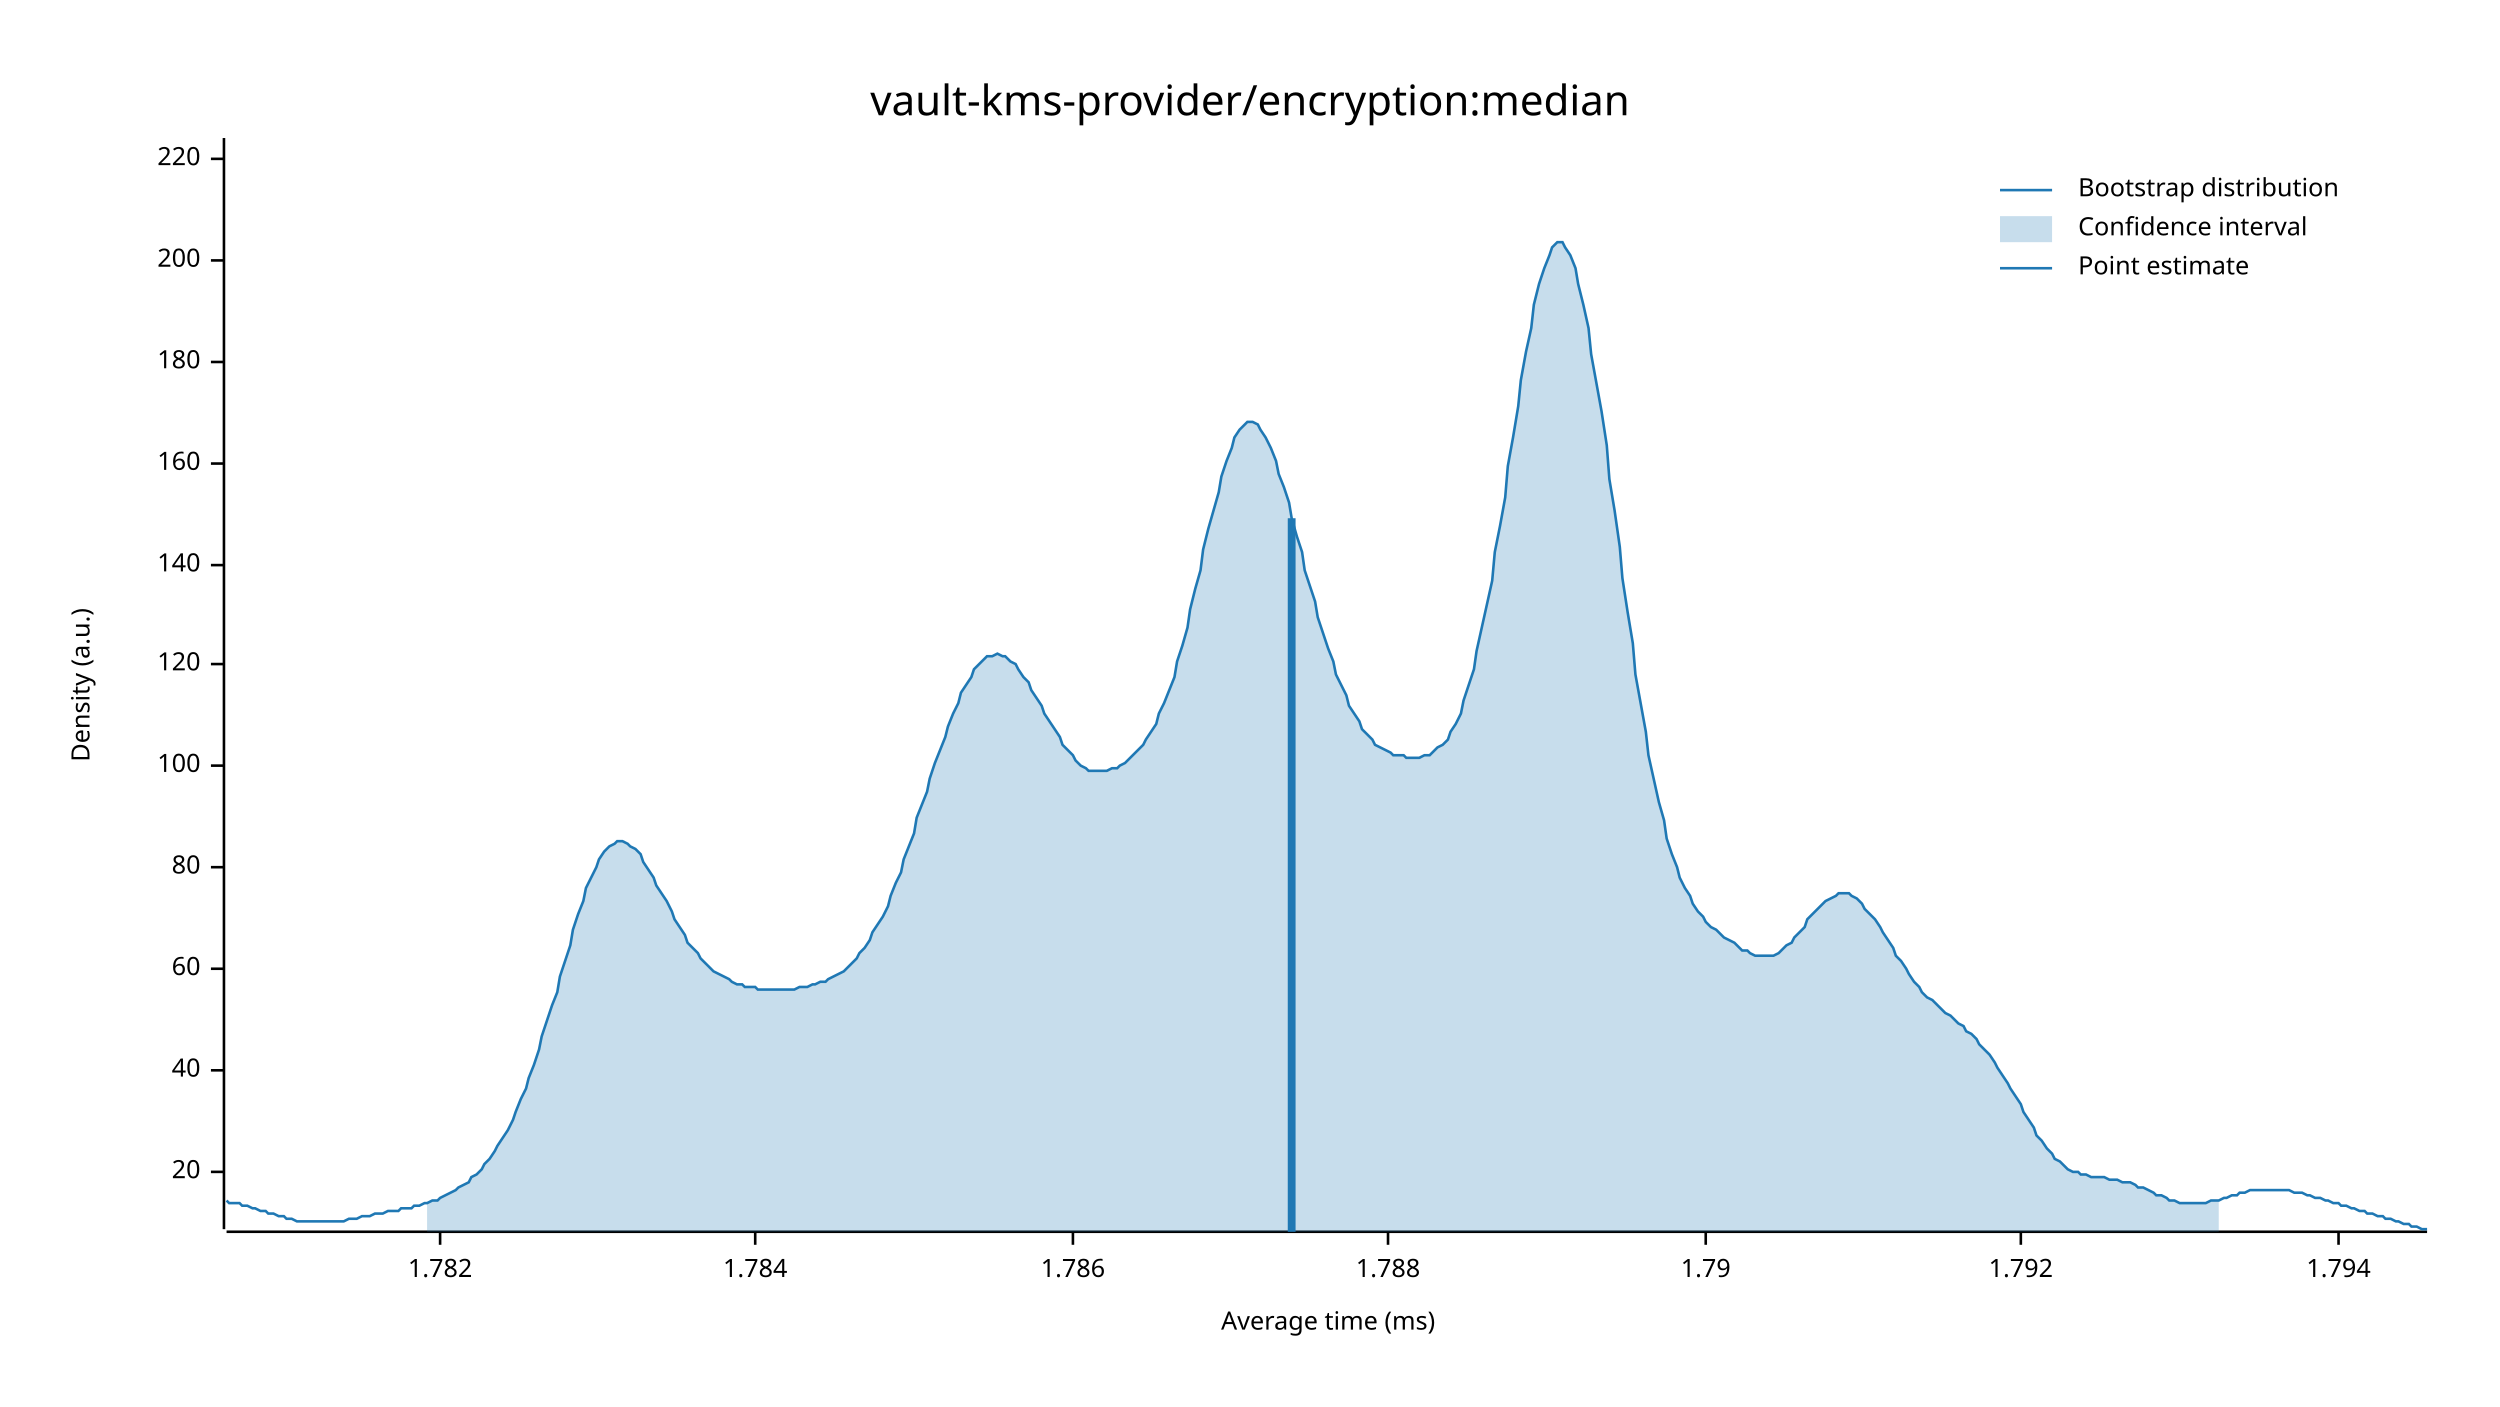
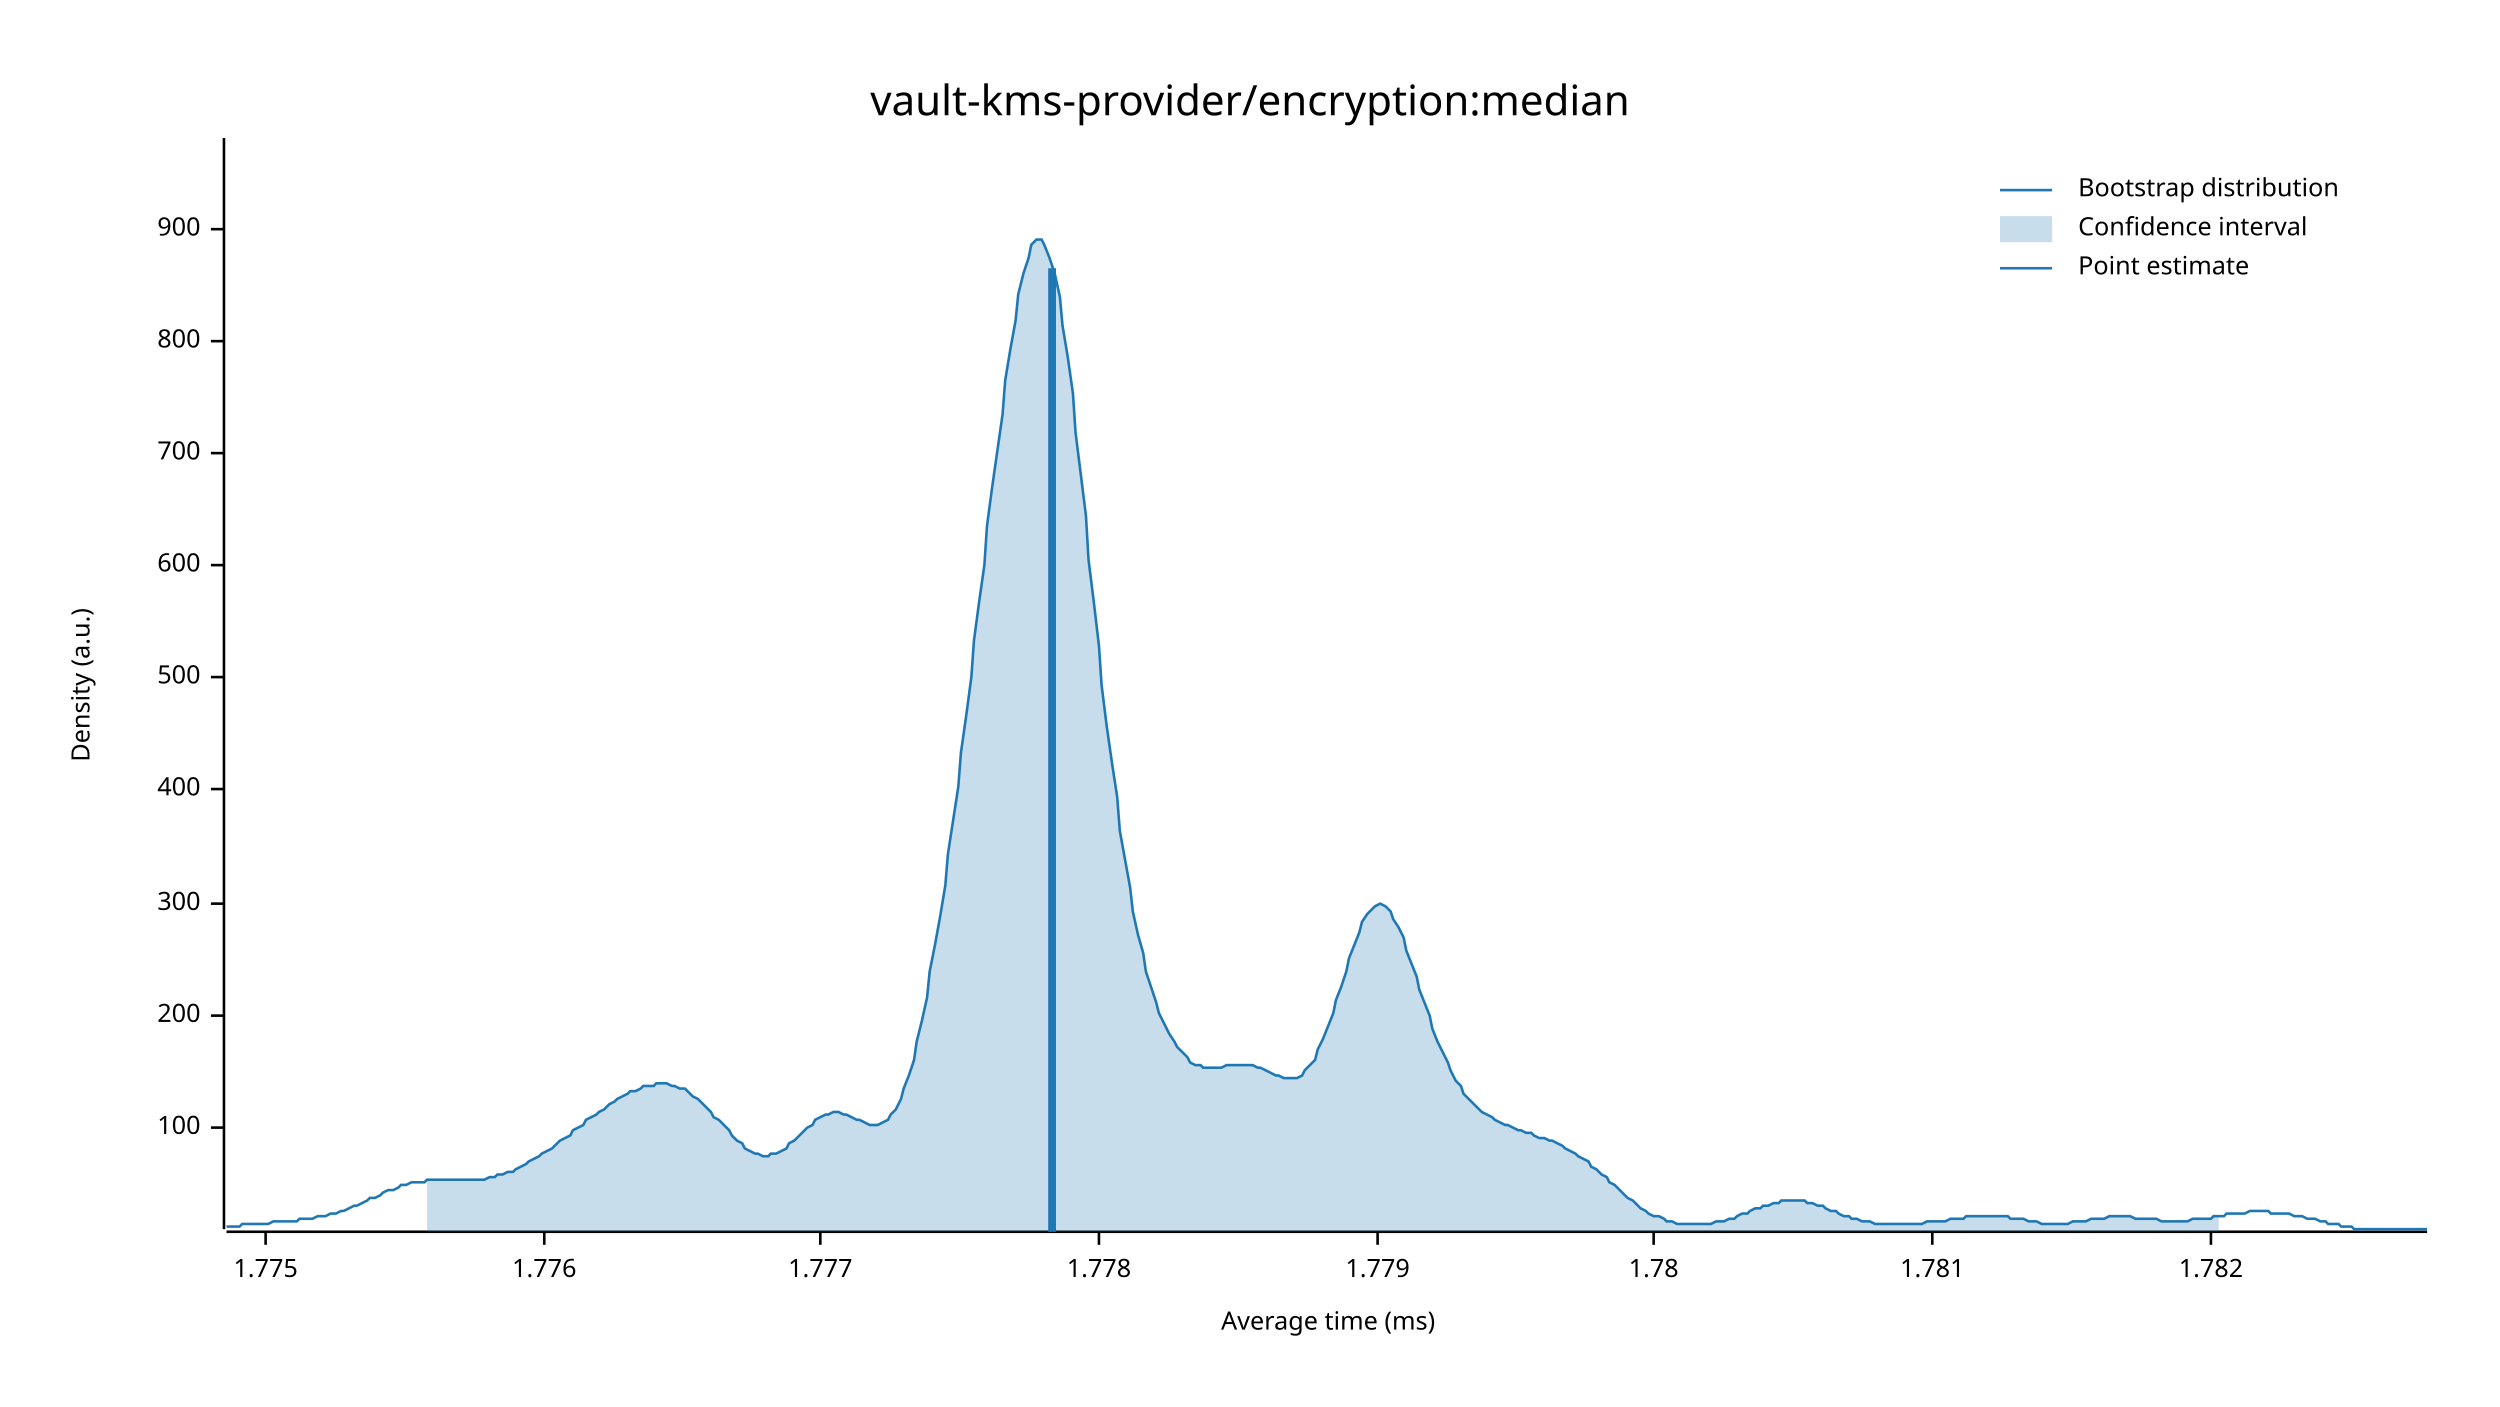
<svg xmlns="http://www.w3.org/2000/svg" width="960" height="540" viewBox="0 0 960 540">
  <text x="480" y="32" dy="0.76em" text-anchor="middle" font-family="sans-serif" font-size="16.129" opacity="1" fill="#000000">
vault-kms-provider/encryption:median
</text>
  <text x="27" y="263" dy="0.76em" text-anchor="middle" font-family="sans-serif" font-size="9.677" opacity="1" fill="#000000" transform="rotate(270, 27, 263)">
Density (a.u.)
</text>
  <text x="510" y="513" dy="-0.5ex" text-anchor="middle" font-family="sans-serif" font-size="9.677" opacity="1" fill="#000000">
Average time (ms)
</text>
  <polyline fill="none" opacity="1" stroke="#000000" stroke-width="1" points="86,53 86,472 " />
-   <text x="77" y="450" dy="0.5ex" text-anchor="end" font-family="sans-serif" font-size="9.677" opacity="1" fill="#000000">
- 20
- </text>
-   <polyline fill="none" opacity="1" stroke="#000000" stroke-width="1" points="81,450 86,450 " />
-   <text x="77" y="411" dy="0.5ex" text-anchor="end" font-family="sans-serif" font-size="9.677" opacity="1" fill="#000000">
- 40
- </text>
-   <polyline fill="none" opacity="1" stroke="#000000" stroke-width="1" points="81,411 86,411 " />
-   <text x="77" y="372" dy="0.5ex" text-anchor="end" font-family="sans-serif" font-size="9.677" opacity="1" fill="#000000">
- 60
- </text>
-   <polyline fill="none" opacity="1" stroke="#000000" stroke-width="1" points="81,372 86,372 " />
-   <text x="77" y="333" dy="0.5ex" text-anchor="end" font-family="sans-serif" font-size="9.677" opacity="1" fill="#000000">
- 80
- </text>
-   <polyline fill="none" opacity="1" stroke="#000000" stroke-width="1" points="81,333 86,333 " />
-   <text x="77" y="294" dy="0.5ex" text-anchor="end" font-family="sans-serif" font-size="9.677" opacity="1" fill="#000000">
+   <text x="77" y="433" dy="0.5ex" text-anchor="end" font-family="sans-serif" font-size="9.677" opacity="1" fill="#000000">
100
</text>
-   <polyline fill="none" opacity="1" stroke="#000000" stroke-width="1" points="81,294 86,294 " />
-   <text x="77" y="255" dy="0.5ex" text-anchor="end" font-family="sans-serif" font-size="9.677" opacity="1" fill="#000000">
- 120
+   <polyline fill="none" opacity="1" stroke="#000000" stroke-width="1" points="81,433 86,433 " />
+   <text x="77" y="390" dy="0.5ex" text-anchor="end" font-family="sans-serif" font-size="9.677" opacity="1" fill="#000000">
+ 200
</text>
-   <polyline fill="none" opacity="1" stroke="#000000" stroke-width="1" points="81,255 86,255 " />
+   <polyline fill="none" opacity="1" stroke="#000000" stroke-width="1" points="81,390 86,390 " />
+   <text x="77" y="347" dy="0.5ex" text-anchor="end" font-family="sans-serif" font-size="9.677" opacity="1" fill="#000000">
+ 300
+ </text>
+   <polyline fill="none" opacity="1" stroke="#000000" stroke-width="1" points="81,347 86,347 " />
+   <text x="77" y="303" dy="0.5ex" text-anchor="end" font-family="sans-serif" font-size="9.677" opacity="1" fill="#000000">
+ 400
+ </text>
+   <polyline fill="none" opacity="1" stroke="#000000" stroke-width="1" points="81,303 86,303 " />
+   <text x="77" y="260" dy="0.5ex" text-anchor="end" font-family="sans-serif" font-size="9.677" opacity="1" fill="#000000">
+ 500
+ </text>
+   <polyline fill="none" opacity="1" stroke="#000000" stroke-width="1" points="81,260 86,260 " />
  <text x="77" y="217" dy="0.5ex" text-anchor="end" font-family="sans-serif" font-size="9.677" opacity="1" fill="#000000">
- 140
+ 600
</text>
  <polyline fill="none" opacity="1" stroke="#000000" stroke-width="1" points="81,217 86,217 " />
-   <text x="77" y="178" dy="0.5ex" text-anchor="end" font-family="sans-serif" font-size="9.677" opacity="1" fill="#000000">
- 160
+   <text x="77" y="174" dy="0.5ex" text-anchor="end" font-family="sans-serif" font-size="9.677" opacity="1" fill="#000000">
+ 700
</text>
-   <polyline fill="none" opacity="1" stroke="#000000" stroke-width="1" points="81,178 86,178 " />
-   <text x="77" y="139" dy="0.5ex" text-anchor="end" font-family="sans-serif" font-size="9.677" opacity="1" fill="#000000">
- 180
+   <polyline fill="none" opacity="1" stroke="#000000" stroke-width="1" points="81,174 86,174 " />
+   <text x="77" y="131" dy="0.5ex" text-anchor="end" font-family="sans-serif" font-size="9.677" opacity="1" fill="#000000">
+ 800
</text>
-   <polyline fill="none" opacity="1" stroke="#000000" stroke-width="1" points="81,139 86,139 " />
-   <text x="77" y="100" dy="0.5ex" text-anchor="end" font-family="sans-serif" font-size="9.677" opacity="1" fill="#000000">
- 200
+   <polyline fill="none" opacity="1" stroke="#000000" stroke-width="1" points="81,131 86,131 " />
+   <text x="77" y="88" dy="0.5ex" text-anchor="end" font-family="sans-serif" font-size="9.677" opacity="1" fill="#000000">
+ 900
</text>
-   <polyline fill="none" opacity="1" stroke="#000000" stroke-width="1" points="81,100 86,100 " />
-   <text x="77" y="61" dy="0.5ex" text-anchor="end" font-family="sans-serif" font-size="9.677" opacity="1" fill="#000000">
- 220
+   <polyline fill="none" opacity="1" stroke="#000000" stroke-width="1" points="81,88 86,88 " />
+   <polyline fill="none" opacity="1" stroke="#000000" stroke-width="1" points="87,473 932,473 " />
+   <text x="102" y="483" dy="0.76em" text-anchor="middle" font-family="sans-serif" font-size="9.677" opacity="1" fill="#000000">
+ 1.775
</text>
-   <polyline fill="none" opacity="1" stroke="#000000" stroke-width="1" points="81,61 86,61 " />
-   <polyline fill="none" opacity="1" stroke="#000000" stroke-width="1" points="87,473 932,473 " />
-   <text x="169" y="483" dy="0.76em" text-anchor="middle" font-family="sans-serif" font-size="9.677" opacity="1" fill="#000000">
+   <polyline fill="none" opacity="1" stroke="#000000" stroke-width="1" points="102,473 102,478 " />
+   <text x="209" y="483" dy="0.76em" text-anchor="middle" font-family="sans-serif" font-size="9.677" opacity="1" fill="#000000">
+ 1.776
+ </text>
+   <polyline fill="none" opacity="1" stroke="#000000" stroke-width="1" points="209,473 209,478 " />
+   <text x="315" y="483" dy="0.76em" text-anchor="middle" font-family="sans-serif" font-size="9.677" opacity="1" fill="#000000">
+ 1.777
+ </text>
+   <polyline fill="none" opacity="1" stroke="#000000" stroke-width="1" points="315,473 315,478 " />
+   <text x="422" y="483" dy="0.76em" text-anchor="middle" font-family="sans-serif" font-size="9.677" opacity="1" fill="#000000">
+ 1.778
+ </text>
+   <polyline fill="none" opacity="1" stroke="#000000" stroke-width="1" points="422,473 422,478 " />
+   <text x="529" y="483" dy="0.76em" text-anchor="middle" font-family="sans-serif" font-size="9.677" opacity="1" fill="#000000">
+ 1.779
+ </text>
+   <polyline fill="none" opacity="1" stroke="#000000" stroke-width="1" points="529,473 529,478 " />
+   <text x="635" y="483" dy="0.76em" text-anchor="middle" font-family="sans-serif" font-size="9.677" opacity="1" fill="#000000">
+ 1.78
+ </text>
+   <polyline fill="none" opacity="1" stroke="#000000" stroke-width="1" points="635,473 635,478 " />
+   <text x="742" y="483" dy="0.76em" text-anchor="middle" font-family="sans-serif" font-size="9.677" opacity="1" fill="#000000">
+ 1.781
+ </text>
+   <polyline fill="none" opacity="1" stroke="#000000" stroke-width="1" points="742,473 742,478 " />
+   <text x="849" y="483" dy="0.76em" text-anchor="middle" font-family="sans-serif" font-size="9.677" opacity="1" fill="#000000">
1.782
</text>
-   <polyline fill="none" opacity="1" stroke="#000000" stroke-width="1" points="169,473 169,478 " />
-   <text x="290" y="483" dy="0.76em" text-anchor="middle" font-family="sans-serif" font-size="9.677" opacity="1" fill="#000000">
- 1.784
- </text>
-   <polyline fill="none" opacity="1" stroke="#000000" stroke-width="1" points="290,473 290,478 " />
-   <text x="412" y="483" dy="0.76em" text-anchor="middle" font-family="sans-serif" font-size="9.677" opacity="1" fill="#000000">
- 1.786
- </text>
-   <polyline fill="none" opacity="1" stroke="#000000" stroke-width="1" points="412,473 412,478 " />
-   <text x="533" y="483" dy="0.76em" text-anchor="middle" font-family="sans-serif" font-size="9.677" opacity="1" fill="#000000">
- 1.788
- </text>
-   <polyline fill="none" opacity="1" stroke="#000000" stroke-width="1" points="533,473 533,478 " />
-   <text x="655" y="483" dy="0.76em" text-anchor="middle" font-family="sans-serif" font-size="9.677" opacity="1" fill="#000000">
- 1.79
- </text>
-   <polyline fill="none" opacity="1" stroke="#000000" stroke-width="1" points="655,473 655,478 " />
-   <text x="776" y="483" dy="0.76em" text-anchor="middle" font-family="sans-serif" font-size="9.677" opacity="1" fill="#000000">
- 1.792
- </text>
-   <polyline fill="none" opacity="1" stroke="#000000" stroke-width="1" points="776,473 776,478 " />
-   <text x="898" y="483" dy="0.76em" text-anchor="middle" font-family="sans-serif" font-size="9.677" opacity="1" fill="#000000">
- 1.794
- </text>
-   <polyline fill="none" opacity="1" stroke="#000000" stroke-width="1" points="898,473 898,478 " />
-   <polyline fill="none" opacity="1" stroke="#1F78B4" stroke-width="1" points="87,461 88,462 90,462 92,462 93,463 95,463 97,464 98,464 100,465 102,465 103,466 105,466 107,467 109,467 110,468 112,468 114,469 115,469 117,469 119,469 120,469 122,469 124,469 125,469 127,469 129,469 131,469 132,469 134,468 136,468 137,468 139,467 141,467 142,467 144,466 146,466 147,466 149,465 151,465 153,465 154,464 156,464 158,464 159,463 161,463 163,462 164,462 166,461 168,461 169,460 171,459 173,458 175,457 176,456 178,455 180,454 181,452 183,451 185,449 186,447 188,445 190,442 191,440 193,437 195,434 197,430 198,427 200,422 202,418 203,414 205,409 207,403 208,398 210,392 212,386 214,381 215,375 217,369 219,363 220,357 222,351 224,346 225,341 227,337 229,333 230,330 232,327 234,325 236,324 237,323 239,323 241,324 242,325 244,326 246,328 247,331 249,334 251,337 252,340 254,343 256,346 258,350 259,353 261,356 263,359 264,362 266,364 268,366 269,368 271,370 273,372 274,373 276,374 278,375 280,376 281,377 283,378 285,378 286,379 288,379 290,379 291,380 293,380 295,380 296,380 298,380 300,380 302,380 303,380 305,380 307,379 308,379 310,379 312,378 313,378 315,377 317,377 318,376 320,375 322,374 324,373 325,372 327,370 329,368 330,366 332,364 334,361 335,358 337,355 339,352 341,348 342,344 344,339 346,335 347,330 349,325 351,320 352,314 354,309 356,304 357,299 359,293 361,288 363,283 364,279 366,274 368,270 369,266 371,263 373,260 374,257 376,255 378,253 379,252 381,252 383,251 385,252 386,252 388,254 390,255 391,257 393,260 395,262 396,265 398,268 400,271 401,274 403,277 405,280 407,283 408,286 410,288 412,290 413,292 415,294 417,295 418,296 420,296 422,296 423,296 425,296 427,295 429,295 430,294 432,293 434,291 435,290 437,288 439,286 440,284 442,281 444,278 445,274 447,270 449,265 451,260 452,254 454,248 456,241 457,234 459,226 461,219 462,211 464,203 466,196 468,189 469,183 471,177 473,172 474,168 476,165 478,163 479,162 481,162 483,163 484,165 486,168 488,172 490,177 491,182 493,187 495,193 496,199 498,206 500,212 501,219 503,225 505,231 506,237 508,243 510,249 512,254 513,259 515,263 517,267 518,271 520,274 522,277 523,280 525,282 527,284 528,286 530,287 532,288 534,289 535,290 537,290 539,290 540,291 542,291 544,291 545,291 547,290 549,290 550,289 552,287 554,286 556,284 557,281 559,278 561,274 562,269 564,263 566,257 567,250 569,241 571,232 573,223 574,212 576,202 578,191 579,179 581,168 583,156 584,146 586,135 588,126 589,117 591,109 593,103 595,98 596,95 598,93 600,93 601,95 603,98 605,103 606,109 608,117 610,126 611,136 613,147 615,158 617,171 618,184 620,196 622,210 623,222 625,235 627,247 628,259 630,270 632,281 633,290 635,299 637,308 639,315 640,322 642,328 644,333 645,337 647,341 649,344 650,347 652,350 654,352 655,354 657,356 659,357 661,359 662,360 664,361 666,362 667,363 669,365 671,365 672,366 674,367 676,367 677,367 679,367 681,367 683,366 684,365 686,363 688,362 689,360 691,358 693,356 694,353 696,351 698,349 700,347 701,346 703,345 705,344 706,343 708,343 710,343 711,344 713,345 715,347 716,349 718,351 720,353 722,356 723,358 725,361 727,364 728,367 730,369 732,372 733,374 735,377 737,379 738,381 740,383 742,384 744,386 745,387 747,389 749,390 750,391 752,393 754,394 755,396 757,397 759,399 760,401 762,403 764,405 766,408 767,410 769,413 771,416 772,418 774,421 776,424 777,427 779,430 781,433 782,436 784,438 786,441 788,443 789,445 791,446 793,448 794,449 796,450 798,450 799,451 801,451 803,452 804,452 806,452 808,452 810,453 811,453 813,453 815,454 816,454 818,454 820,455 821,456 823,456 825,457 827,458 828,459 830,459 832,460 833,461 835,461 837,462 838,462 840,462 842,462 843,462 845,462 847,462 849,461 850,461 852,461 854,460 855,460 857,459 859,459 860,458 862,458 864,457 865,457 867,457 869,457 871,457 872,457 874,457 876,457 877,457 879,457 881,458 882,458 884,458 886,459 887,459 889,460 891,460 893,461 894,461 896,462 898,462 899,463 901,463 903,464 904,464 906,465 908,465 909,466 911,466 913,467 915,467 916,468 918,468 920,469 921,469 923,470 925,470 926,471 928,471 930,472 932,472 " />
-   <polygon opacity="0.25" fill="#1F78B4" points="164,462 166,461 168,461 169,460 171,459 173,458 175,457 176,456 178,455 180,454 181,452 183,451 185,449 186,447 188,445 190,442 191,440 193,437 195,434 197,430 198,427 200,422 202,418 203,414 205,409 207,403 208,398 210,392 212,386 214,381 215,375 217,369 219,363 220,357 222,351 224,346 225,341 227,337 229,333 230,330 232,327 234,325 236,324 237,323 239,323 241,324 242,325 244,326 246,328 247,331 249,334 251,337 252,340 254,343 256,346 258,350 259,353 261,356 263,359 264,362 266,364 268,366 269,368 271,370 273,372 274,373 276,374 278,375 280,376 281,377 283,378 285,378 286,379 288,379 290,379 291,380 293,380 295,380 296,380 298,380 300,380 302,380 303,380 305,380 307,379 308,379 310,379 312,378 313,378 315,377 317,377 318,376 320,375 322,374 324,373 325,372 327,370 329,368 330,366 332,364 334,361 335,358 337,355 339,352 341,348 342,344 344,339 346,335 347,330 349,325 351,320 352,314 354,309 356,304 357,299 359,293 361,288 363,283 364,279 366,274 368,270 369,266 371,263 373,260 374,257 376,255 378,253 379,252 381,252 383,251 385,252 386,252 388,254 390,255 391,257 393,260 395,262 396,265 398,268 400,271 401,274 403,277 405,280 407,283 408,286 410,288 412,290 413,292 415,294 417,295 418,296 420,296 422,296 423,296 425,296 427,295 429,295 430,294 432,293 434,291 435,290 437,288 439,286 440,284 442,281 444,278 445,274 447,270 449,265 451,260 452,254 454,248 456,241 457,234 459,226 461,219 462,211 464,203 466,196 468,189 469,183 471,177 473,172 474,168 476,165 478,163 479,162 481,162 483,163 484,165 486,168 488,172 490,177 491,182 493,187 495,193 496,199 498,206 500,212 501,219 503,225 505,231 506,237 508,243 510,249 512,254 513,259 515,263 517,267 518,271 520,274 522,277 523,280 525,282 527,284 528,286 530,287 532,288 534,289 535,290 537,290 539,290 540,291 542,291 544,291 545,291 547,290 549,290 550,289 552,287 554,286 556,284 557,281 559,278 561,274 562,269 564,263 566,257 567,250 569,241 571,232 573,223 574,212 576,202 578,191 579,179 581,168 583,156 584,146 586,135 588,126 589,117 591,109 593,103 595,98 596,95 598,93 600,93 601,95 603,98 605,103 606,109 608,117 610,126 611,136 613,147 615,158 617,171 618,184 620,196 622,210 623,222 625,235 627,247 628,259 630,270 632,281 633,290 635,299 637,308 639,315 640,322 642,328 644,333 645,337 647,341 649,344 650,347 652,350 654,352 655,354 657,356 659,357 661,359 662,360 664,361 666,362 667,363 669,365 671,365 672,366 674,367 676,367 677,367 679,367 681,367 683,366 684,365 686,363 688,362 689,360 691,358 693,356 694,353 696,351 698,349 700,347 701,346 703,345 705,344 706,343 708,343 710,343 711,344 713,345 715,347 716,349 718,351 720,353 722,356 723,358 725,361 727,364 728,367 730,369 732,372 733,374 735,377 737,379 738,381 740,383 742,384 744,386 745,387 747,389 749,390 750,391 752,393 754,394 755,396 757,397 759,399 760,401 762,403 764,405 766,408 767,410 769,413 771,416 772,418 774,421 776,424 777,427 779,430 781,433 782,436 784,438 786,441 788,443 789,445 791,446 793,448 794,449 796,450 798,450 799,451 801,451 803,452 804,452 806,452 808,452 810,453 811,453 813,453 815,454 816,454 818,454 820,455 821,456 823,456 825,457 827,458 828,459 830,459 832,460 833,461 835,461 837,462 838,462 840,462 842,462 843,462 845,462 847,462 849,461 850,461 852,461 852,473 164,473 " />
-   <polyline fill="none" opacity="1" stroke="#1F78B4" stroke-width="3" points="496,473 496,199 " />
+   <polyline fill="none" opacity="1" stroke="#000000" stroke-width="1" points="849,473 849,478 " />
+   <polyline fill="none" opacity="1" stroke="#1F78B4" stroke-width="1" points="87,471 88,471 90,471 92,471 93,470 95,470 97,470 98,470 100,470 102,470 103,470 105,469 107,469 109,469 110,469 112,469 114,469 115,468 117,468 119,468 120,468 122,467 124,467 125,467 127,466 129,466 131,465 132,465 134,464 136,463 137,463 139,462 141,461 142,460 144,460 146,459 147,458 149,457 151,457 153,456 154,455 156,455 158,454 159,454 161,454 163,454 164,453 166,453 168,453 169,453 171,453 173,453 175,453 176,453 178,453 180,453 181,453 183,453 185,453 186,453 188,452 190,452 191,451 193,451 195,450 197,450 198,449 200,448 202,447 203,446 205,445 207,444 208,443 210,442 212,441 214,439 215,438 217,437 219,436 220,434 222,433 224,432 225,430 227,429 229,428 230,427 232,426 234,424 236,423 237,422 239,421 241,420 242,419 244,419 246,418 247,417 249,417 251,417 252,416 254,416 256,416 258,417 259,417 261,418 263,418 264,419 266,421 268,422 269,423 271,425 273,427 274,429 276,430 278,432 280,434 281,436 283,438 285,439 286,441 288,442 290,443 291,443 293,444 295,444 296,443 298,443 300,442 302,441 303,439 305,438 307,436 308,435 310,433 312,432 313,430 315,429 317,428 318,428 320,427 322,427 324,428 325,428 327,429 329,430 330,430 332,431 334,432 335,432 337,432 339,431 341,430 342,428 344,426 346,422 347,418 349,413 351,407 352,400 354,392 356,383 357,373 359,363 361,352 363,340 364,328 366,315 368,302 369,289 371,275 373,260 374,246 376,231 378,217 379,202 381,187 383,173 385,159 386,146 388,134 390,123 391,113 393,105 395,99 396,94 398,92 400,92 401,94 403,99 405,105 407,114 408,125 410,137 412,151 413,166 415,182 417,198 418,215 420,231 422,248 423,263 425,279 427,293 429,306 430,319 432,330 434,341 435,350 437,359 439,366 440,373 442,379 444,385 445,389 447,393 449,397 451,400 452,402 454,404 456,406 457,408 459,409 461,409 462,410 464,410 466,410 468,410 469,410 471,409 473,409 474,409 476,409 478,409 479,409 481,409 483,410 484,410 486,411 488,412 490,413 491,413 493,414 495,414 496,414 498,414 500,413 501,411 503,409 505,407 506,403 508,399 510,394 512,389 513,384 515,379 517,373 518,368 520,363 522,358 523,354 525,351 527,349 528,348 530,347 532,348 534,350 535,353 537,356 539,360 540,365 542,370 544,375 545,380 547,385 549,390 550,395 552,400 554,404 556,408 557,411 559,415 561,417 562,420 564,422 566,424 567,425 569,427 571,428 573,429 574,430 576,431 578,432 579,432 581,433 583,434 584,434 586,435 588,435 589,436 591,437 593,437 595,438 596,438 598,439 600,440 601,441 603,442 605,443 606,444 608,445 610,446 611,448 613,449 615,451 617,452 618,454 620,455 622,457 623,458 625,460 627,461 628,462 630,464 632,465 633,466 635,467 637,467 639,468 640,469 642,469 644,470 645,470 647,470 649,470 650,470 652,470 654,470 655,470 657,470 659,469 661,469 662,469 664,468 666,468 667,467 669,466 671,466 672,465 674,464 676,464 677,463 679,463 681,462 683,462 684,461 686,461 688,461 689,461 691,461 693,461 694,462 696,462 698,463 700,463 701,464 703,465 705,465 706,466 708,467 710,467 711,468 713,468 715,469 716,469 718,469 720,470 722,470 723,470 725,470 727,470 728,470 730,470 732,470 733,470 735,470 737,470 738,470 740,469 742,469 744,469 745,469 747,469 749,468 750,468 752,468 754,468 755,467 757,467 759,467 760,467 762,467 764,467 766,467 767,467 769,467 771,467 772,468 774,468 776,468 777,468 779,469 781,469 782,469 784,470 786,470 788,470 789,470 791,470 793,470 794,470 796,469 798,469 799,469 801,469 803,468 804,468 806,468 808,468 810,467 811,467 813,467 815,467 816,467 818,467 820,468 821,468 823,468 825,468 827,468 828,468 830,469 832,469 833,469 835,469 837,469 838,469 840,469 842,468 843,468 845,468 847,468 849,468 850,467 852,467 854,467 855,466 857,466 859,466 860,466 862,466 864,465 865,465 867,465 869,465 871,465 872,466 874,466 876,466 877,466 879,466 881,467 882,467 884,467 886,468 887,468 889,468 891,469 893,469 894,470 896,470 898,470 899,471 901,471 903,471 904,472 906,472 908,472 909,472 911,472 913,472 915,472 916,472 918,472 920,472 921,472 923,472 925,472 926,472 928,472 930,472 932,472 " />
+   <polygon opacity="0.25" fill="#1F78B4" points="164,453 166,453 168,453 169,453 171,453 173,453 175,453 176,453 178,453 180,453 181,453 183,453 185,453 186,453 188,452 190,452 191,451 193,451 195,450 197,450 198,449 200,448 202,447 203,446 205,445 207,444 208,443 210,442 212,441 214,439 215,438 217,437 219,436 220,434 222,433 224,432 225,430 227,429 229,428 230,427 232,426 234,424 236,423 237,422 239,421 241,420 242,419 244,419 246,418 247,417 249,417 251,417 252,416 254,416 256,416 258,417 259,417 261,418 263,418 264,419 266,421 268,422 269,423 271,425 273,427 274,429 276,430 278,432 280,434 281,436 283,438 285,439 286,441 288,442 290,443 291,443 293,444 295,444 296,443 298,443 300,442 302,441 303,439 305,438 307,436 308,435 310,433 312,432 313,430 315,429 317,428 318,428 320,427 322,427 324,428 325,428 327,429 329,430 330,430 332,431 334,432 335,432 337,432 339,431 341,430 342,428 344,426 346,422 347,418 349,413 351,407 352,400 354,392 356,383 357,373 359,363 361,352 363,340 364,328 366,315 368,302 369,289 371,275 373,260 374,246 376,231 378,217 379,202 381,187 383,173 385,159 386,146 388,134 390,123 391,113 393,105 395,99 396,94 398,92 400,92 401,94 403,99 405,105 407,114 408,125 410,137 412,151 413,166 415,182 417,198 418,215 420,231 422,248 423,263 425,279 427,293 429,306 430,319 432,330 434,341 435,350 437,359 439,366 440,373 442,379 444,385 445,389 447,393 449,397 451,400 452,402 454,404 456,406 457,408 459,409 461,409 462,410 464,410 466,410 468,410 469,410 471,409 473,409 474,409 476,409 478,409 479,409 481,409 483,410 484,410 486,411 488,412 490,413 491,413 493,414 495,414 496,414 498,414 500,413 501,411 503,409 505,407 506,403 508,399 510,394 512,389 513,384 515,379 517,373 518,368 520,363 522,358 523,354 525,351 527,349 528,348 530,347 532,348 534,350 535,353 537,356 539,360 540,365 542,370 544,375 545,380 547,385 549,390 550,395 552,400 554,404 556,408 557,411 559,415 561,417 562,420 564,422 566,424 567,425 569,427 571,428 573,429 574,430 576,431 578,432 579,432 581,433 583,434 584,434 586,435 588,435 589,436 591,437 593,437 595,438 596,438 598,439 600,440 601,441 603,442 605,443 606,444 608,445 610,446 611,448 613,449 615,451 617,452 618,454 620,455 622,457 623,458 625,460 627,461 628,462 630,464 632,465 633,466 635,467 637,467 639,468 640,469 642,469 644,470 645,470 647,470 649,470 650,470 652,470 654,470 655,470 657,470 659,469 661,469 662,469 664,468 666,468 667,467 669,466 671,466 672,465 674,464 676,464 677,463 679,463 681,462 683,462 684,461 686,461 688,461 689,461 691,461 693,461 694,462 696,462 698,463 700,463 701,464 703,465 705,465 706,466 708,467 710,467 711,468 713,468 715,469 716,469 718,469 720,470 722,470 723,470 725,470 727,470 728,470 730,470 732,470 733,470 735,470 737,470 738,470 740,469 742,469 744,469 745,469 747,469 749,468 750,468 752,468 754,468 755,467 757,467 759,467 760,467 762,467 764,467 766,467 767,467 769,467 771,467 772,468 774,468 776,468 777,468 779,469 781,469 782,469 784,470 786,470 788,470 789,470 791,470 793,470 794,470 796,469 798,469 799,469 801,469 803,468 804,468 806,468 808,468 810,467 811,467 813,467 815,467 816,467 818,467 820,468 821,468 823,468 825,468 827,468 828,468 830,469 832,469 833,469 835,469 837,469 838,469 840,469 842,468 843,468 845,468 847,468 849,468 850,467 852,467 852,473 164,473 " />
+   <polyline fill="none" opacity="1" stroke="#1F78B4" stroke-width="3" points="404,473 404,103 " />
  <text x="798" y="68" dy="0.76em" text-anchor="start" font-family="sans-serif" font-size="9.677" opacity="1" fill="#000000">
Bootstrap distribution
</text>
  <text x="798" y="83" dy="0.76em" text-anchor="start" font-family="sans-serif" font-size="9.677" opacity="1" fill="#000000">
Confidence interval
</text>
  <text x="798" y="98" dy="0.76em" text-anchor="start" font-family="sans-serif" font-size="9.677" opacity="1" fill="#000000">
Point estimate
</text>
  <polyline fill="none" opacity="1" stroke="#1F78B4" stroke-width="1" points="768,73 788,73 " />
  <rect x="768" y="83" width="20" height="10" opacity="0.25" fill="#1F78B4" stroke="none" />
  <polyline fill="none" opacity="1" stroke="#1F78B4" stroke-width="1" points="768,103 788,103 " />
</svg>
